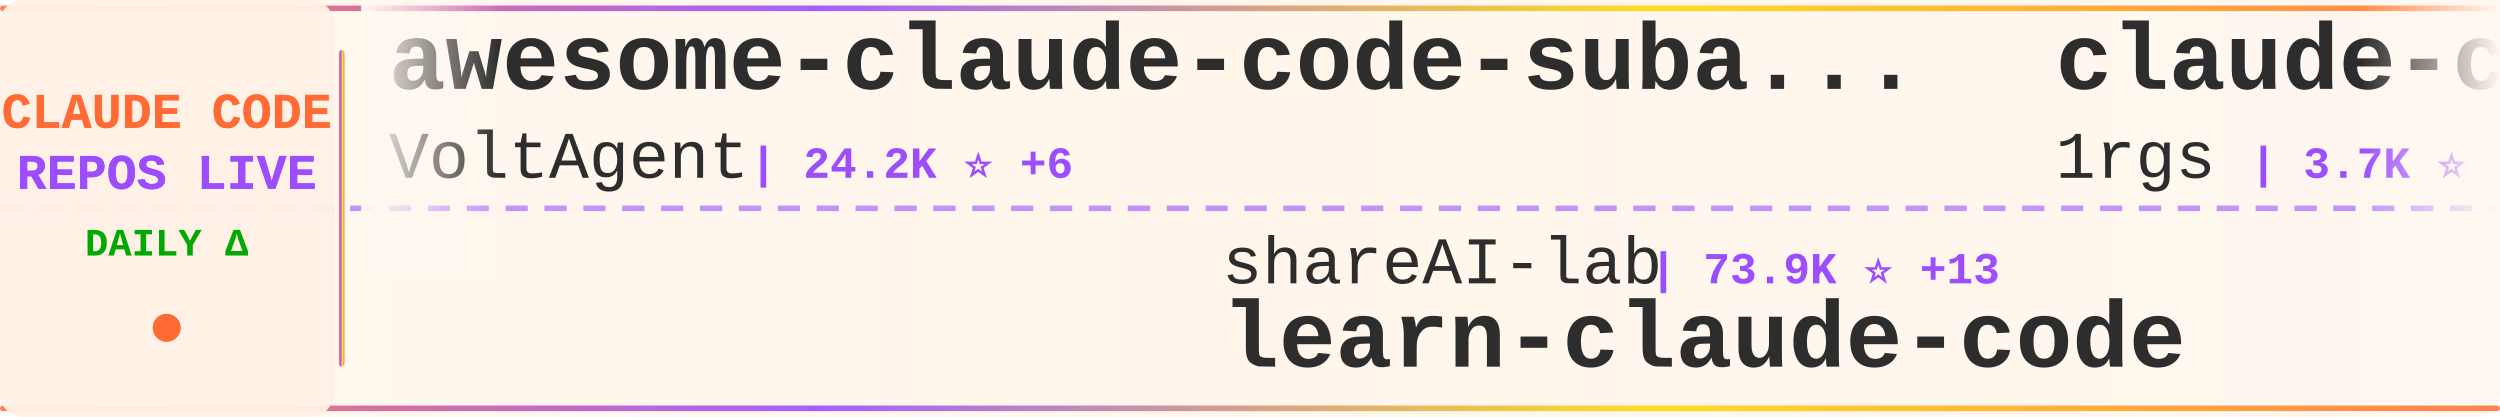
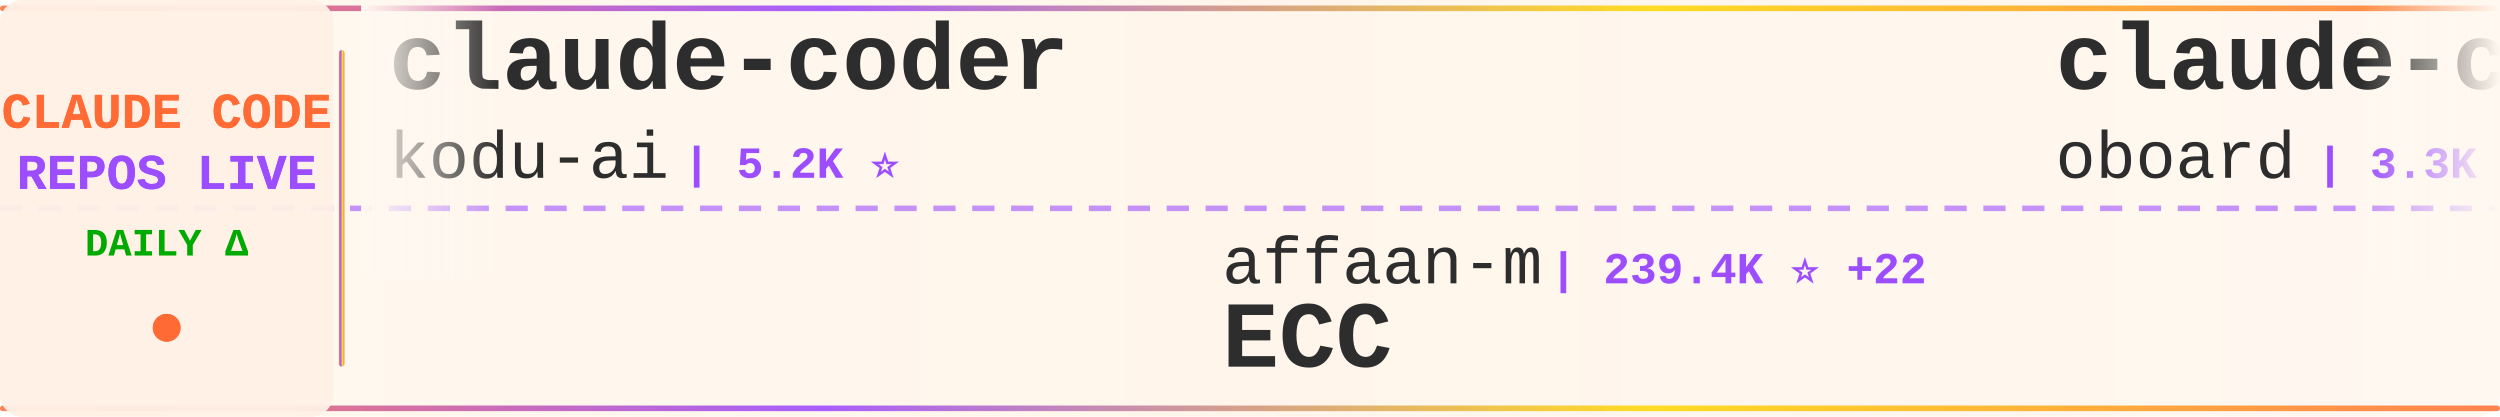
<svg xmlns="http://www.w3.org/2000/svg" width="900" height="150">
  <defs>
    <linearGradient id="tickerBg" x1="0%" y1="0%" x2="100%" y2="0%">
      <stop offset="0%" style="stop-color:#fff8f0;stop-opacity:0.98" />
      <stop offset="50%" style="stop-color:#fff5eb;stop-opacity:1" />
      <stop offset="100%" style="stop-color:#fff8f0;stop-opacity:0.98" />
    </linearGradient>
    <linearGradient id="borderGrad" x1="0%" y1="0%" x2="100%" y2="0%">
      <stop offset="0%" style="stop-color:#FF6B35;stop-opacity:0.85">
        <animate attributeName="stop-opacity" values="0.85;1;0.85" dur="2s" repeatCount="indefinite" />
      </stop>
      <stop offset="33%" style="stop-color:#9C4EFF;stop-opacity:0.9">
        <animate attributeName="stop-opacity" values="0.9;1;0.9" dur="2.2s" repeatCount="indefinite" />
      </stop>
      <stop offset="66%" style="stop-color:#FFD700;stop-opacity:0.85">
        <animate attributeName="stop-opacity" values="0.85;1;0.85" dur="1.8s" repeatCount="indefinite" />
      </stop>
      <stop offset="100%" style="stop-color:#FF6B35;stop-opacity:0.85">
        <animate attributeName="stop-opacity" values="0.85;1;0.85" dur="2s" repeatCount="indefinite" />
      </stop>
    </linearGradient>
    <filter id="textGlow">
      <feGaussianBlur stdDeviation="0.15" result="coloredBlur" />
      <feMerge>
        <feMergeNode in="coloredBlur" />
        <feMergeNode in="SourceGraphic" />
      </feMerge>
    </filter>
    <filter id="metricGlow">
      <feGaussianBlur stdDeviation="0.2" result="coloredBlur" />
      <feMerge>
        <feMergeNode in="coloredBlur" />
        <feMergeNode in="SourceGraphic" />
      </feMerge>
    </filter>
    <linearGradient id="leftFade" x1="0%" y1="0%" x2="100%" y2="0%">
      <stop offset="0%" style="stop-color:#fff8f0;stop-opacity:1" />
      <stop offset="100%" style="stop-color:#fff8f0;stop-opacity:0" />
    </linearGradient>
    <linearGradient id="rightFade" x1="0%" y1="0%" x2="100%" y2="0%">
      <stop offset="0%" style="stop-color:#fff8f0;stop-opacity:0" />
      <stop offset="100%" style="stop-color:#fff8f0;stop-opacity:1" />
    </linearGradient>
  </defs>
  <rect width="900" height="150" fill="url(#tickerBg)" rx="8" />
  <rect x="0" y="2" width="900" height="2" fill="url(#borderGrad)" rx="1" />
  <rect x="0" y="146" width="900" height="2" fill="url(#borderGrad)" rx="1" />
  <line x1="0" y1="75" x2="900" y2="75" stroke="#9C4EFF" stroke-width="2" stroke-dasharray="8 6" opacity="0.6" />
  <rect x="0" y="0" width="120" height="150" fill="#fff0e6" opacity="0.95" rx="8" />
  <text x="60" y="46" font-family="'Courier New', monospace" font-size="18" font-weight="bold" fill="#FF6B35" text-anchor="middle" filter="url(#textGlow)">
    CLAUDE CODE
  </text>
  <text x="60" y="68" font-family="'Courier New', monospace" font-size="18" font-weight="bold" fill="#9C4EFF" text-anchor="middle" filter="url(#textGlow)">
    REPOS LIVE
  </text>
  <text x="60" y="92" font-family="'Courier New', monospace" font-size="14" font-weight="bold" fill="#00aa00" text-anchor="middle">
    DAILY Δ
  </text>
  <circle cx="60" cy="118" r="5" fill="#FF6B35" filter="url(#metricGlow)">
    <animate attributeName="r" values="4;6;4" dur="1.5s" repeatCount="indefinite" />
    <animate attributeName="opacity" values="0.6;1;0.6" dur="1.5s" repeatCount="indefinite" />
  </circle>
  <rect x="122" y="18" width="2" height="114" fill="url(#borderGrad)" rx="1" />
  <clipPath id="tickerClip">
    <rect x="130" y="0" width="770" height="150" />
  </clipPath>
  <g clip-path="url(#tickerClip)">
    <g id="tickerItems">
      <animateTransform attributeName="transform" attributeType="XML" type="translate" from="0 0" to="-3000 0" dur="54s" repeatCount="indefinite" />
      <g transform="translate(0, 0)">
-         <text x="140" y="32" font-family="'Courier New', monospace" font-size="34" font-weight="bold" fill="#2d2d2d">awesome-claude-code-suba...</text>
-         <text x="140" y="64" font-family="'Courier New', monospace" font-size="24" font-weight="normal" fill="#2d2d2d" opacity="1.0">VoltAgent</text>
-         <text x="270" y="64" font-family="'Courier New', monospace" font-size="16" font-weight="bold" fill="#9C4EFF"> | 24.2K ⭐ +6</text>
+         <text x="140" y="32" font-family="'Courier New', monospace" font-size="34" font-weight="bold" fill="#2d2d2d">claude-coder</text>
+         <text x="140" y="64" font-family="'Courier New', monospace" font-size="24" font-weight="normal" fill="#2d2d2d" opacity="1.0">kodu-ai</text>
+         <text x="246" y="64" font-family="'Courier New', monospace" font-size="16" font-weight="bold" fill="#9C4EFF"> | 5.2K ⭐</text>
      </g>
      <g transform="translate(300, 0)">
-         <text x="140" y="102" font-family="'Courier New', monospace" font-size="24" font-weight="normal" fill="#2d2d2d" opacity="1.0">shareAI-lab</text>
-         <text x="294" y="102" font-family="'Courier New', monospace" font-size="16" font-weight="bold" fill="#9C4EFF"> | 73.9K ⭐ +13</text>
-         <text x="140" y="132" font-family="'Courier New', monospace" font-size="34" font-weight="bold" fill="#2d2d2d">learn-claude-code</text>
+         <text x="140" y="102" font-family="'Courier New', monospace" font-size="24" font-weight="normal" fill="#2d2d2d" opacity="1.0">affaan-m</text>
+         <text x="258" y="102" font-family="'Courier New', monospace" font-size="16" font-weight="bold" fill="#9C4EFF"> | 239.4K ⭐ +22</text>
+         <text x="140" y="132" font-family="'Courier New', monospace" font-size="34" font-weight="bold" fill="#2d2d2d">ECC</text>
      </g>
      <g transform="translate(600, 0)">
-         <text x="140" y="32" font-family="'Courier New', monospace" font-size="34" font-weight="bold" fill="#2d2d2d">claude-code-proxy</text>
-         <text x="140" y="64" font-family="'Courier New', monospace" font-size="24" font-weight="normal" fill="#2d2d2d" opacity="1.0">1rgs</text>
-         <text x="210" y="64" font-family="'Courier New', monospace" font-size="16" font-weight="bold" fill="#9C4EFF"> | 3.7K ⭐</text>
+         <text x="140" y="32" font-family="'Courier New', monospace" font-size="34" font-weight="bold" fill="#2d2d2d">claude-code-rev</text>
+         <text x="140" y="64" font-family="'Courier New', monospace" font-size="24" font-weight="normal" fill="#2d2d2d" opacity="1.0">oboard</text>
+         <text x="234" y="64" font-family="'Courier New', monospace" font-size="16" font-weight="bold" fill="#9C4EFF"> | 3.3K ⭐</text>
      </g>
      <g transform="translate(900, 0)">
-         <text x="140" y="102" font-family="'Courier New', monospace" font-size="24" font-weight="normal" fill="#2d2d2d" opacity="1.0">OneRedOak</text>
-         <text x="270" y="102" font-family="'Courier New', monospace" font-size="16" font-weight="bold" fill="#9C4EFF"> | 3.9K ⭐ +1</text>
-         <text x="140" y="132" font-family="'Courier New', monospace" font-size="34" font-weight="bold" fill="#2d2d2d">claude-code-workflows</text>
+         <text x="140" y="102" font-family="'Courier New', monospace" font-size="24" font-weight="normal" fill="#2d2d2d" opacity="1.0">ding113</text>
+         <text x="246" y="102" font-family="'Courier New', monospace" font-size="16" font-weight="bold" fill="#9C4EFF"> | 3.3K ⭐</text>
+         <text x="140" y="132" font-family="'Courier New', monospace" font-size="34" font-weight="bold" fill="#2d2d2d">claude-code-hub</text>
      </g>
      <g transform="translate(1200, 0)">
-         <text x="140" y="32" font-family="'Courier New', monospace" font-size="34" font-weight="bold" fill="#2d2d2d">claude-code-reverse</text>
-         <text x="140" y="64" font-family="'Courier New', monospace" font-size="24" font-weight="normal" fill="#2d2d2d" opacity="1.0">Yuyz0112</text>
-         <text x="258" y="64" font-family="'Courier New', monospace" font-size="16" font-weight="bold" fill="#9C4EFF"> | 2.4K ⭐ -1</text>
+         <text x="140" y="32" font-family="'Courier New', monospace" font-size="34" font-weight="bold" fill="#2d2d2d">free-claude-code</text>
+         <text x="140" y="64" font-family="'Courier New', monospace" font-size="24" font-weight="normal" fill="#2d2d2d" opacity="1.0">Alishahryar1</text>
+         <text x="306" y="64" font-family="'Courier New', monospace" font-size="16" font-weight="bold" fill="#9C4EFF"> | 45.2K ⭐ +13</text>
      </g>
      <g transform="translate(1500, 0)">
-         <text x="140" y="102" font-family="'Courier New', monospace" font-size="24" font-weight="normal" fill="#2d2d2d" opacity="1.0">Pimzino</text>
-         <text x="246" y="102" font-family="'Courier New', monospace" font-size="16" font-weight="bold" fill="#9C4EFF"> | 3.8K ⭐ +2</text>
-         <text x="140" y="132" font-family="'Courier New', monospace" font-size="34" font-weight="bold" fill="#2d2d2d">claude-code-spec-workflo...</text>
+         <text x="140" y="102" font-family="'Courier New', monospace" font-size="24" font-weight="normal" fill="#2d2d2d" opacity="1.0">disler</text>
+         <text x="234" y="102" font-family="'Courier New', monospace" font-size="16" font-weight="bold" fill="#9C4EFF"> | 3.9K ⭐</text>
+         <text x="140" y="132" font-family="'Courier New', monospace" font-size="34" font-weight="bold" fill="#2d2d2d">claude-code-hooks-master...</text>
      </g>
      <g transform="translate(1800, 0)">
-         <text x="140" y="32" font-family="'Courier New', monospace" font-size="34" font-weight="bold" fill="#2d2d2d">edmunds-claude-code</text>
-         <text x="140" y="64" font-family="'Courier New', monospace" font-size="24" font-weight="normal" fill="#2d2d2d" opacity="1.0">edmund-io</text>
-         <text x="270" y="64" font-family="'Courier New', monospace" font-size="16" font-weight="bold" fill="#9C4EFF"> | 1.5K ⭐</text>
+         <text x="140" y="32" font-family="'Courier New', monospace" font-size="34" font-weight="bold" fill="#2d2d2d">awesome-claude-code-tool...</text>
+         <text x="140" y="64" font-family="'Courier New', monospace" font-size="24" font-weight="normal" fill="#2d2d2d" opacity="1.0">rohitg00</text>
+         <text x="258" y="64" font-family="'Courier New', monospace" font-size="16" font-weight="bold" fill="#9C4EFF"> | 2.5K ⭐ +1</text>
      </g>
      <g transform="translate(2100, 0)">
-         <text x="140" y="102" font-family="'Courier New', monospace" font-size="24" font-weight="normal" fill="#2d2d2d" opacity="1.0">FlorianBruniaux</text>
-         <text x="342" y="102" font-family="'Courier New', monospace" font-size="16" font-weight="bold" fill="#9C4EFF"> | 5.7K ⭐ +1</text>
-         <text x="140" y="132" font-family="'Courier New', monospace" font-size="34" font-weight="bold" fill="#2d2d2d">claude-code-ultimate-gui...</text>
+         <text x="140" y="102" font-family="'Courier New', monospace" font-size="24" font-weight="normal" fill="#2d2d2d" opacity="1.0">fazxes</text>
+         <text x="234" y="102" font-family="'Courier New', monospace" font-size="16" font-weight="bold" fill="#9C4EFF"> | 231 ⭐</text>
+         <text x="140" y="132" font-family="'Courier New', monospace" font-size="34" font-weight="bold" fill="#2d2d2d">Claude-code</text>
      </g>
      <g transform="translate(2400, 0)">
-         <text x="140" y="32" font-family="'Courier New', monospace" font-size="34" font-weight="bold" fill="#2d2d2d">claude-code-harness</text>
-         <text x="140" y="64" font-family="'Courier New', monospace" font-size="24" font-weight="normal" fill="#2d2d2d" opacity="1.0">Chachamaru127</text>
-         <text x="318" y="64" font-family="'Courier New', monospace" font-size="16" font-weight="bold" fill="#9C4EFF"> | 3.0K ⭐</text>
+         <text x="140" y="32" font-family="'Courier New', monospace" font-size="34" font-weight="bold" fill="#2d2d2d">claude-code-tips</text>
+         <text x="140" y="64" font-family="'Courier New', monospace" font-size="24" font-weight="normal" fill="#2d2d2d" opacity="1.0">ykdojo</text>
+         <text x="234" y="64" font-family="'Courier New', monospace" font-size="16" font-weight="bold" fill="#9C4EFF"> | 9.6K ⭐</text>
      </g>
      <g transform="translate(2700, 0)">
-         <text x="140" y="102" font-family="'Courier New', monospace" font-size="24" font-weight="normal" fill="#2d2d2d" opacity="1.0">davila7</text>
-         <text x="246" y="102" font-family="'Courier New', monospace" font-size="16" font-weight="bold" fill="#9C4EFF"> | 30.2K ⭐ +3</text>
-         <text x="140" y="132" font-family="'Courier New', monospace" font-size="34" font-weight="bold" fill="#2d2d2d">claude-code-templates</text>
+         <text x="140" y="102" font-family="'Courier New', monospace" font-size="24" font-weight="normal" fill="#2d2d2d" opacity="1.0">edmund-io</text>
+         <text x="270" y="102" font-family="'Courier New', monospace" font-size="16" font-weight="bold" fill="#9C4EFF"> | 1.5K ⭐</text>
+         <text x="140" y="132" font-family="'Courier New', monospace" font-size="34" font-weight="bold" fill="#2d2d2d">edmunds-claude-code</text>
      </g>
      <g transform="translate(3000, 0)">
-         <text x="140" y="32" font-family="'Courier New', monospace" font-size="34" font-weight="bold" fill="#2d2d2d">awesome-claude-code-suba...</text>
-         <text x="140" y="64" font-family="'Courier New', monospace" font-size="24" font-weight="normal" fill="#2d2d2d" opacity="1.0">VoltAgent</text>
-         <text x="270" y="64" font-family="'Courier New', monospace" font-size="16" font-weight="bold" fill="#9C4EFF"> | 24.2K ⭐ +6</text>
+         <text x="140" y="32" font-family="'Courier New', monospace" font-size="34" font-weight="bold" fill="#2d2d2d">claude-coder</text>
+         <text x="140" y="64" font-family="'Courier New', monospace" font-size="24" font-weight="normal" fill="#2d2d2d" opacity="1.0">kodu-ai</text>
+         <text x="246" y="64" font-family="'Courier New', monospace" font-size="16" font-weight="bold" fill="#9C4EFF"> | 5.2K ⭐</text>
      </g>
      <g transform="translate(3300, 0)">
-         <text x="140" y="102" font-family="'Courier New', monospace" font-size="24" font-weight="normal" fill="#2d2d2d" opacity="1.0">shareAI-lab</text>
-         <text x="294" y="102" font-family="'Courier New', monospace" font-size="16" font-weight="bold" fill="#9C4EFF"> | 73.9K ⭐ +13</text>
-         <text x="140" y="132" font-family="'Courier New', monospace" font-size="34" font-weight="bold" fill="#2d2d2d">learn-claude-code</text>
+         <text x="140" y="102" font-family="'Courier New', monospace" font-size="24" font-weight="normal" fill="#2d2d2d" opacity="1.0">affaan-m</text>
+         <text x="258" y="102" font-family="'Courier New', monospace" font-size="16" font-weight="bold" fill="#9C4EFF"> | 239.4K ⭐ +22</text>
+         <text x="140" y="132" font-family="'Courier New', monospace" font-size="34" font-weight="bold" fill="#2d2d2d">ECC</text>
      </g>
      <g transform="translate(3600, 0)">
-         <text x="140" y="32" font-family="'Courier New', monospace" font-size="34" font-weight="bold" fill="#2d2d2d">claude-code-proxy</text>
-         <text x="140" y="64" font-family="'Courier New', monospace" font-size="24" font-weight="normal" fill="#2d2d2d" opacity="1.0">1rgs</text>
-         <text x="210" y="64" font-family="'Courier New', monospace" font-size="16" font-weight="bold" fill="#9C4EFF"> | 3.7K ⭐</text>
+         <text x="140" y="32" font-family="'Courier New', monospace" font-size="34" font-weight="bold" fill="#2d2d2d">claude-code-rev</text>
+         <text x="140" y="64" font-family="'Courier New', monospace" font-size="24" font-weight="normal" fill="#2d2d2d" opacity="1.0">oboard</text>
+         <text x="234" y="64" font-family="'Courier New', monospace" font-size="16" font-weight="bold" fill="#9C4EFF"> | 3.3K ⭐</text>
      </g>
      <g transform="translate(3900, 0)">
-         <text x="140" y="102" font-family="'Courier New', monospace" font-size="24" font-weight="normal" fill="#2d2d2d" opacity="1.0">OneRedOak</text>
-         <text x="270" y="102" font-family="'Courier New', monospace" font-size="16" font-weight="bold" fill="#9C4EFF"> | 3.9K ⭐ +1</text>
-         <text x="140" y="132" font-family="'Courier New', monospace" font-size="34" font-weight="bold" fill="#2d2d2d">claude-code-workflows</text>
+         <text x="140" y="102" font-family="'Courier New', monospace" font-size="24" font-weight="normal" fill="#2d2d2d" opacity="1.0">ding113</text>
+         <text x="246" y="102" font-family="'Courier New', monospace" font-size="16" font-weight="bold" fill="#9C4EFF"> | 3.3K ⭐</text>
+         <text x="140" y="132" font-family="'Courier New', monospace" font-size="34" font-weight="bold" fill="#2d2d2d">claude-code-hub</text>
      </g>
    </g>
  </g>
  <rect x="130" y="0" width="50" height="100" fill="url(#leftFade)" />
  <rect x="850" y="0" width="50" height="100" fill="url(#rightFade)" />
</svg>
